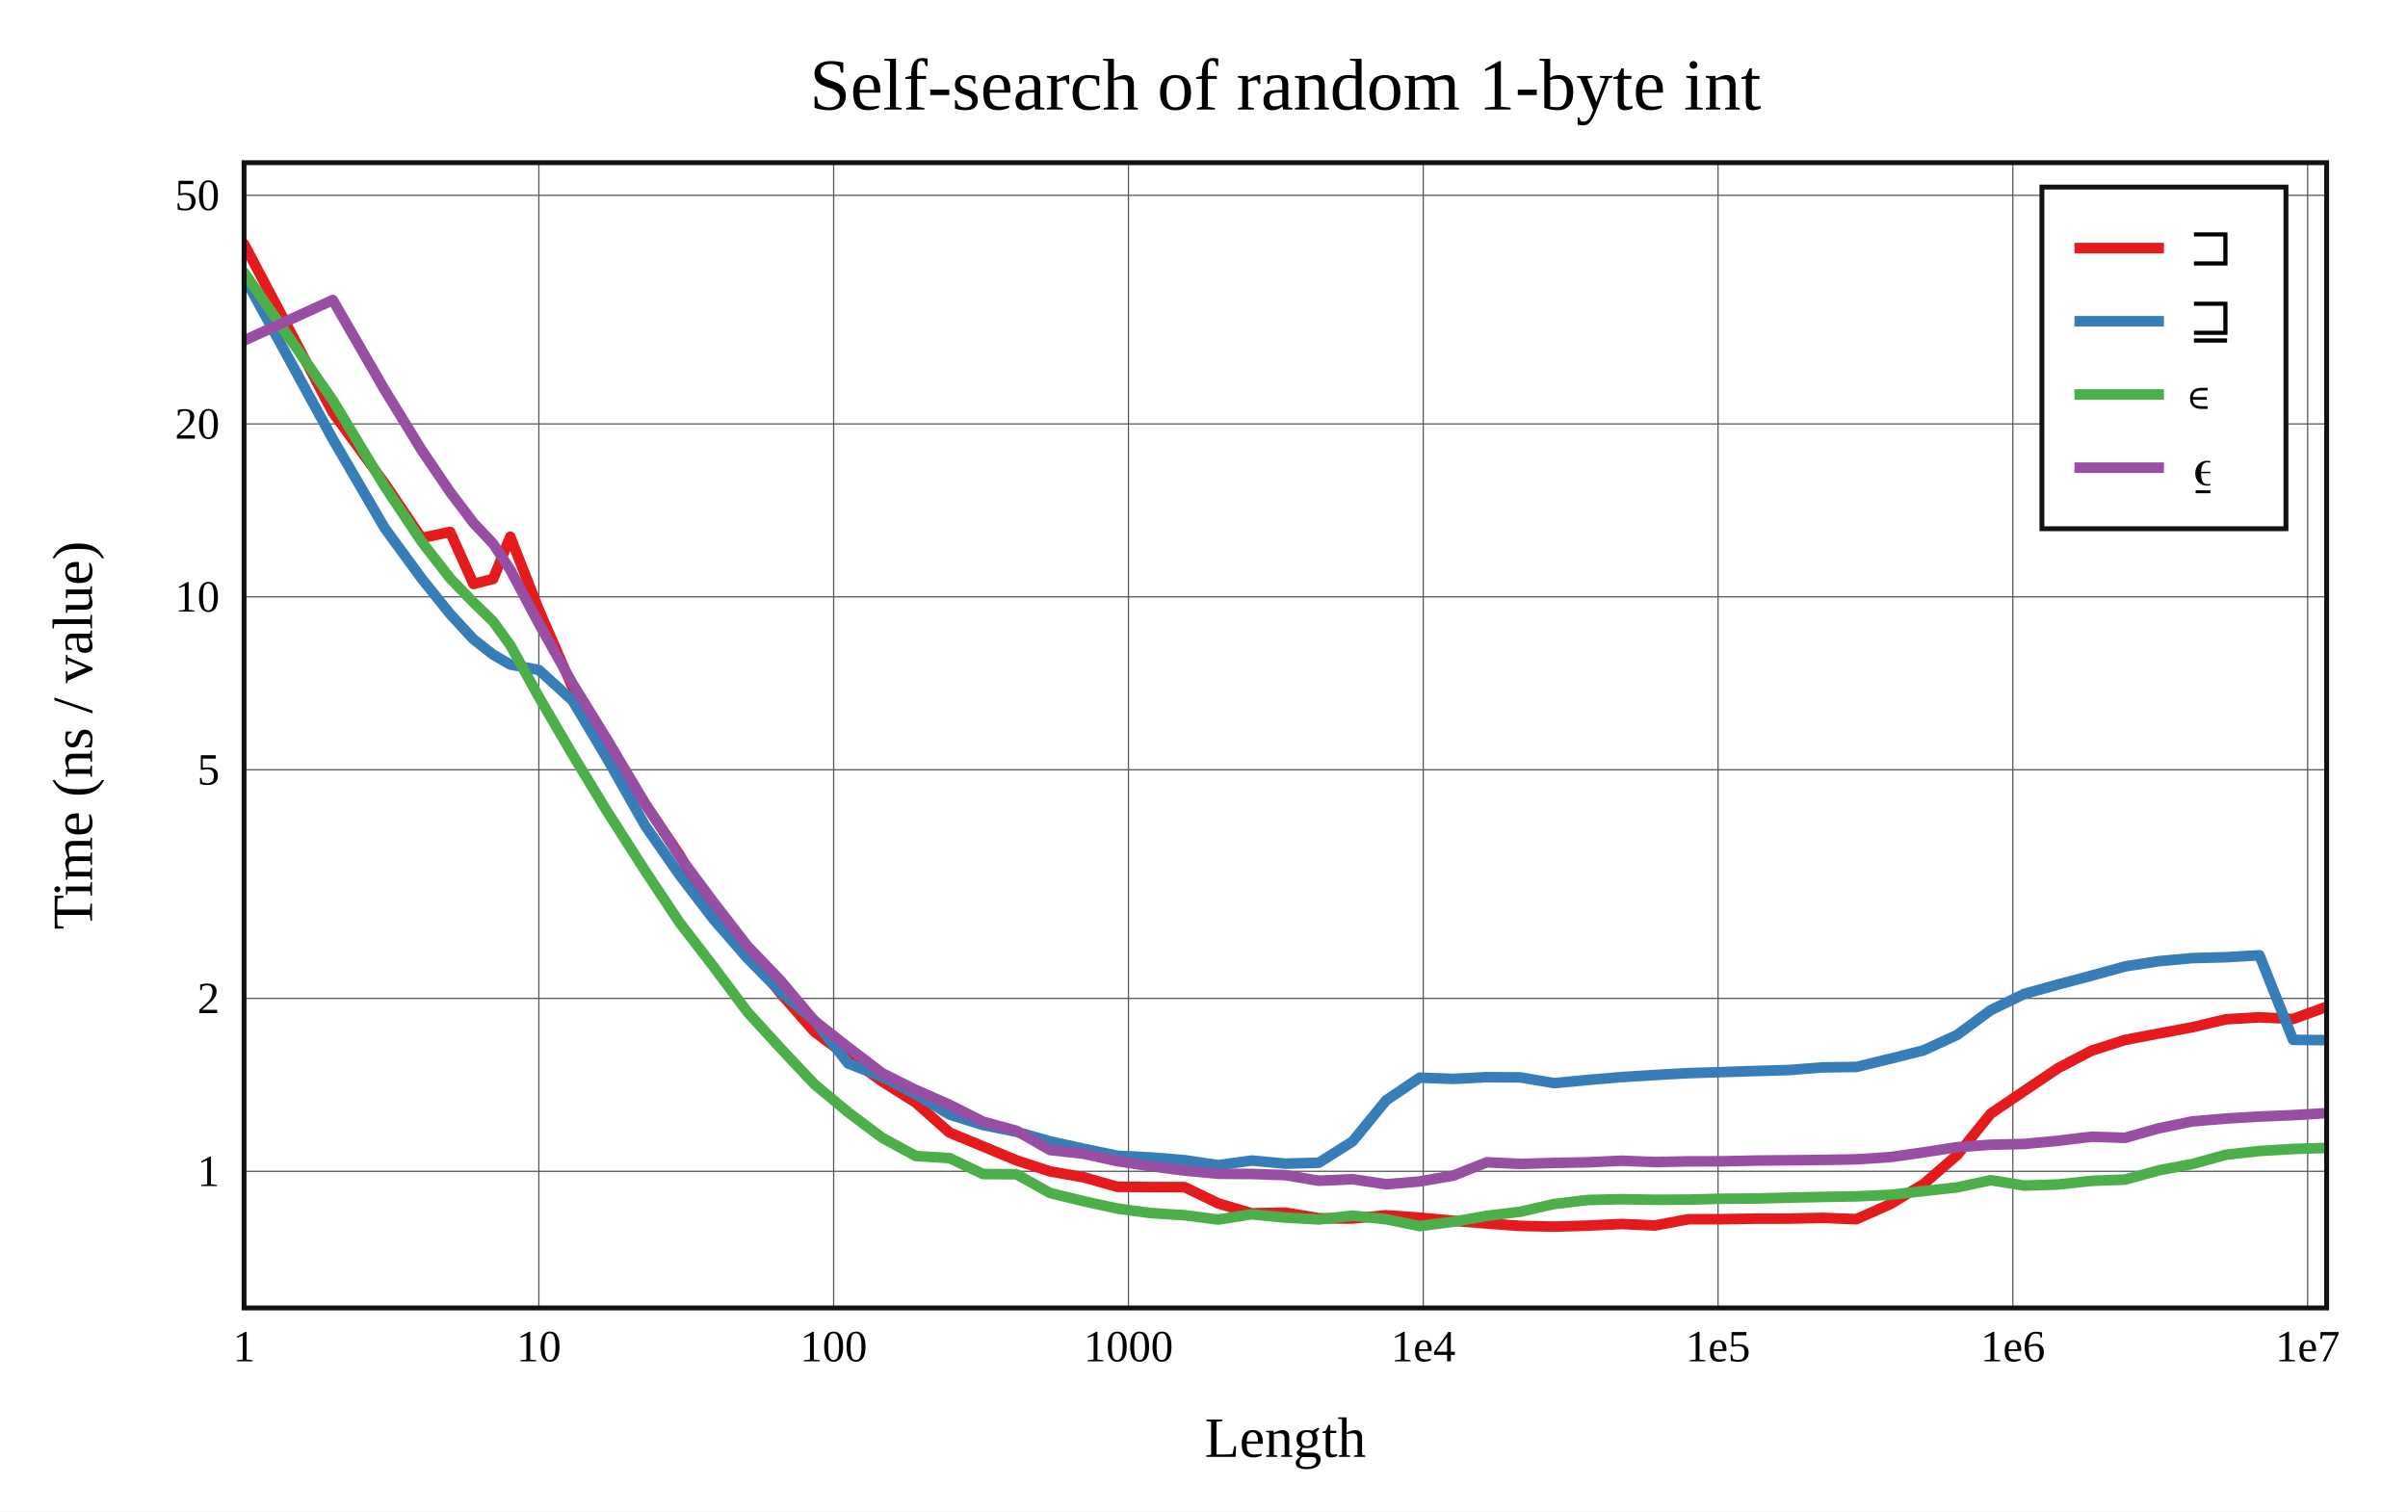
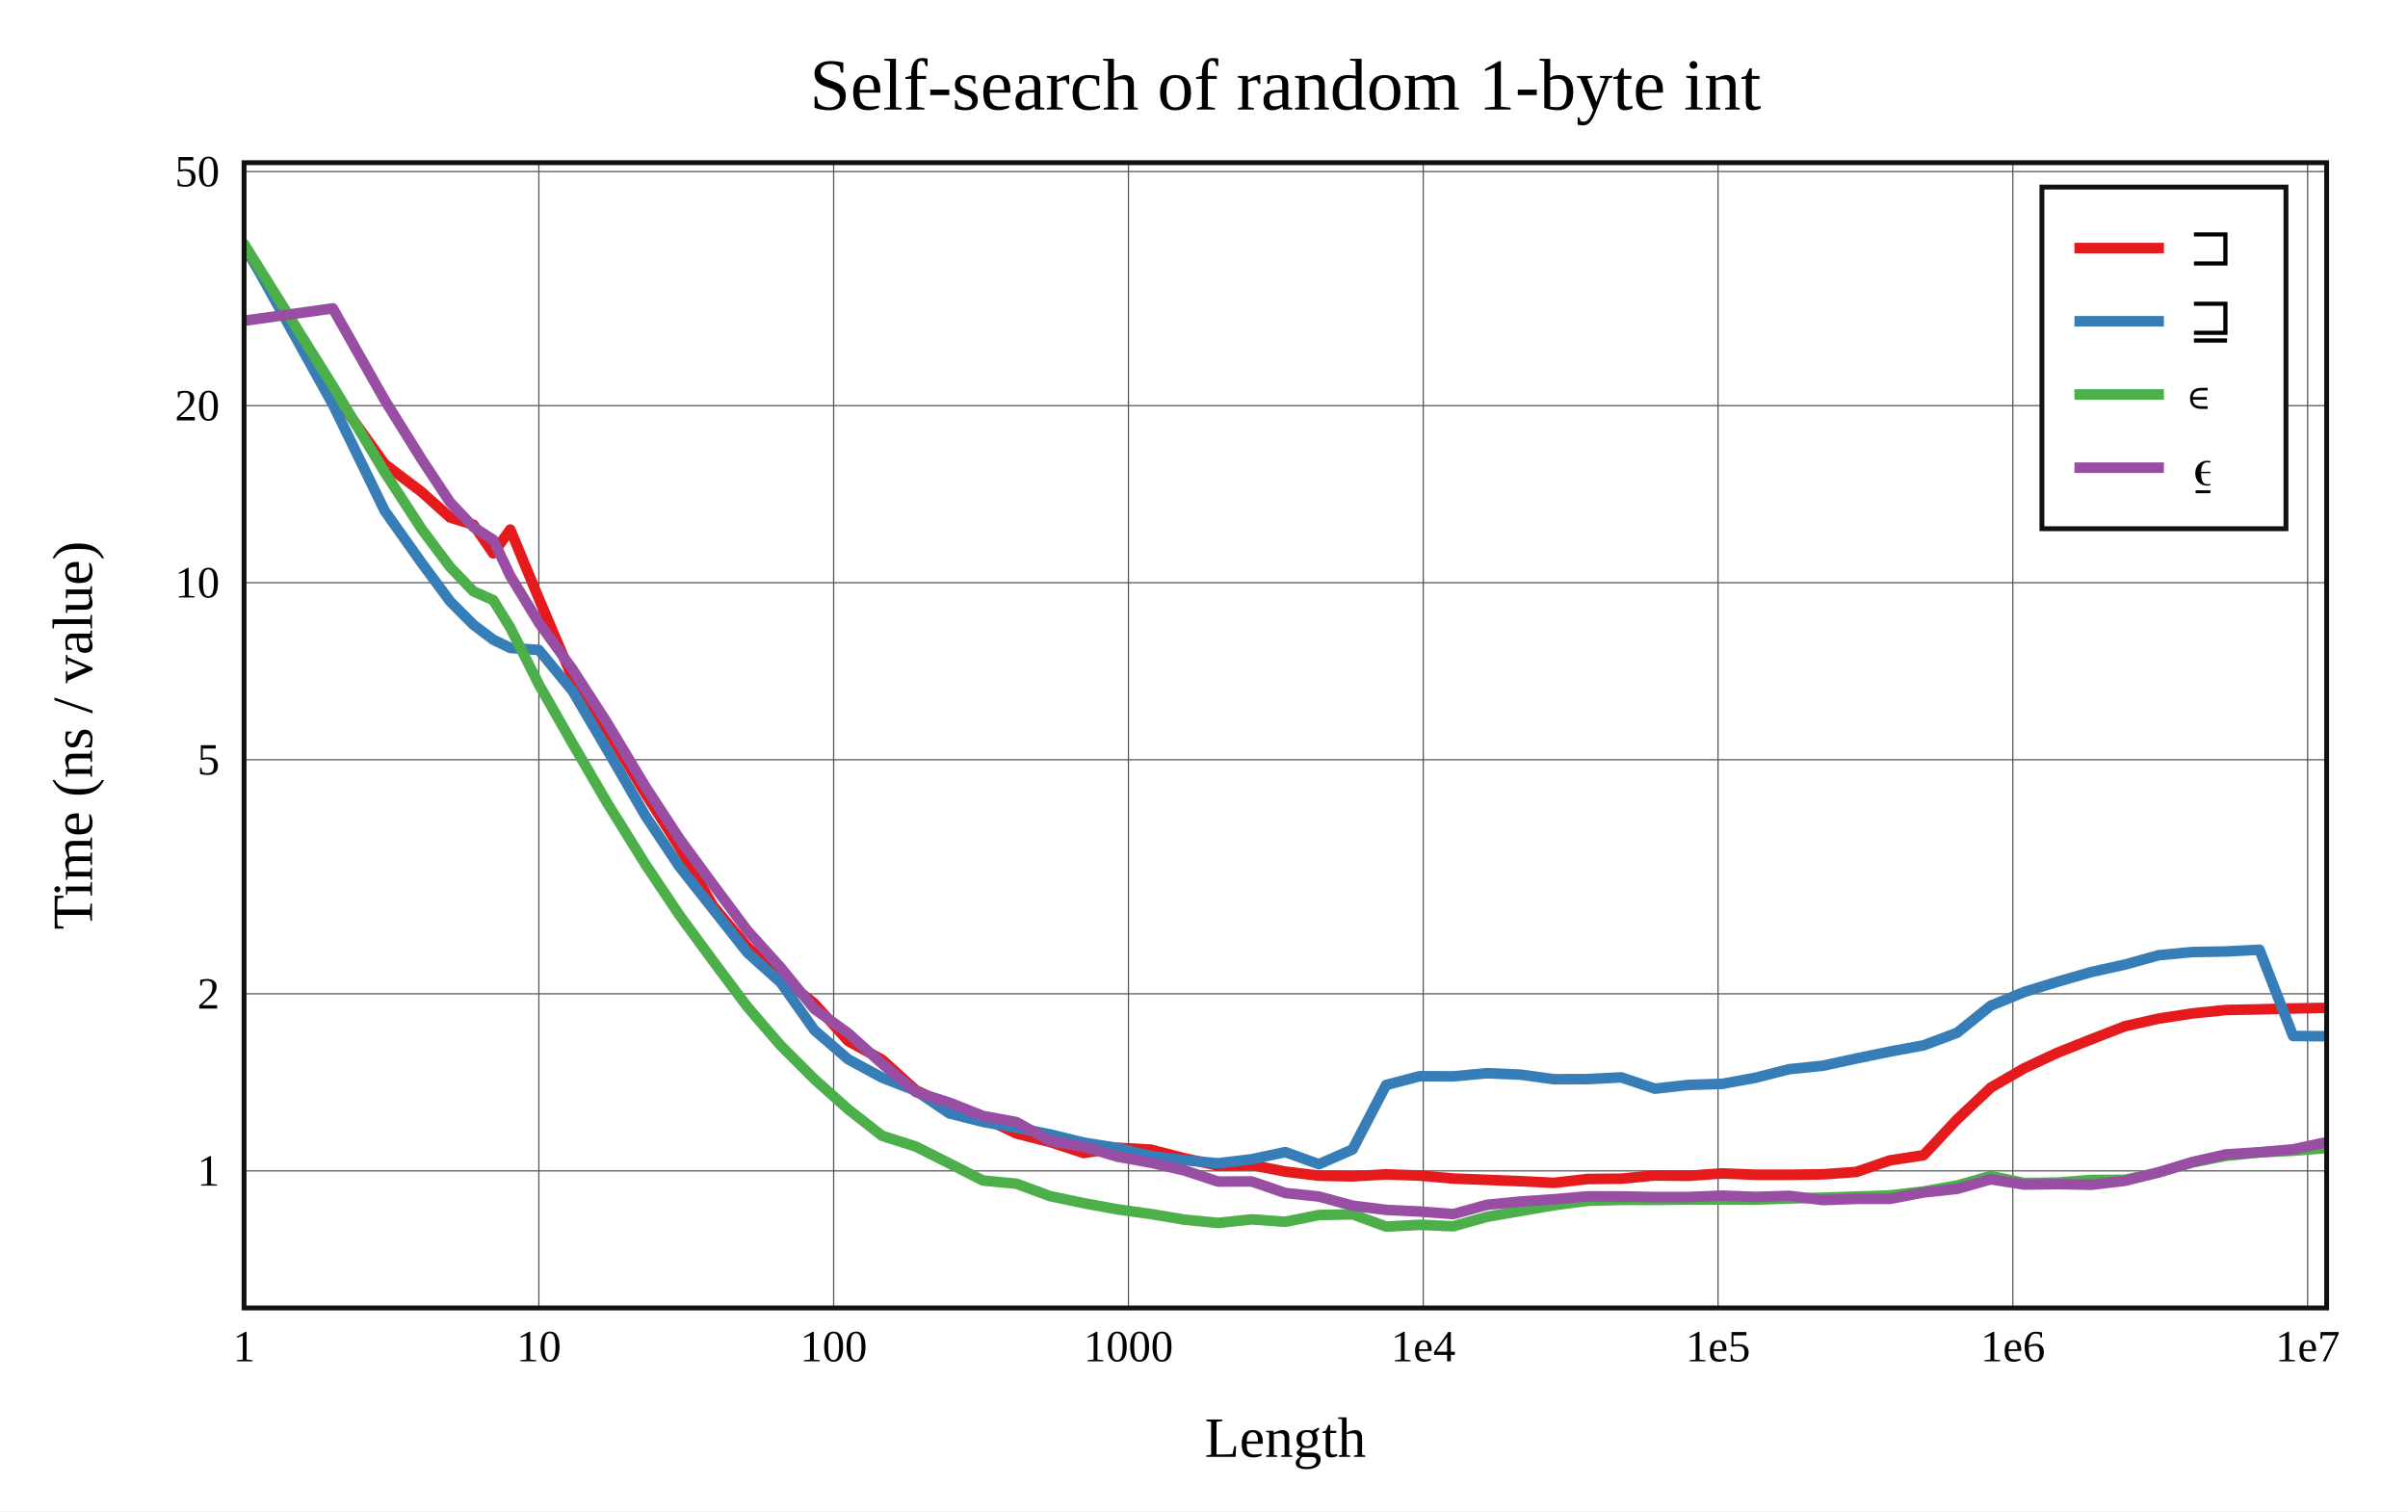
<svg xmlns="http://www.w3.org/2000/svg" viewBox="-60 -40 592 371.6" height="557.4" width="888">
  <g stroke-width="2.6" font-size="14px" text-anchor="middle">
    <defs>
      <clipPath id="clip">
        <rect x="0" y="0" width="512" height="281.6" />
      </clipPath>
    </defs>
    <rect fill="white" x="-60" y="-40" width="592" height="371.6" />
    <text dy="0.33em" font-size="18px" x="256" y="-19">Self-search of random 1-byte int</text>
    <text dy="0.33em" x="256" y="313.6">Length</text>
    <text dy="0.33em" transform="rotate(-90)" x="-140.8" y="-42">Time (ns / value)</text>
    <g stroke-width="0.3" stroke="#555">
      <path d="M72.475 0v281.6" />
      <path d="M144.95 0v281.6" />
      <path d="M217.426 0v281.6" />
      <path d="M289.901 0v281.6" />
      <path d="M362.376 0v281.6" />
      <path d="M434.851 0v281.6" />
      <path d="M507.326 0v281.6" />
-       <path d="M0 248.006h512" />
-       <path d="M0 205.485h512" />
-       <path d="M0 149.275h512" />
-       <path d="M0 106.754h512" />
-       <path d="M0 64.233h512" />
-       <path d="M0 8.024h512" />
+       <path d="M0 247.902h512" />
+       <path d="M0 204.364h512" />
+       <path d="M0 146.811h512" />
+       <path d="M0 103.273h512" />
+       <path d="M0 59.736h512" />
+       <path d="M0 2.182h512" />
    </g>
    <g font-size="11px">
      <text dy="0.33em" x="0" y="291.1">1</text>
      <text dy="0.33em" x="72.475" y="291.1">10</text>
      <text dy="0.33em" x="144.95" y="291.1">100</text>
      <text dy="0.33em" x="217.426" y="291.1">1000</text>
      <text dy="0.33em" x="289.901" y="291.1">1e4</text>
      <text dy="0.33em" x="362.376" y="291.1">1e5</text>
      <text dy="0.33em" x="434.851" y="291.1">1e6</text>
      <text dy="0.33em" x="507.326" y="291.1">1e7</text>
      <g text-anchor="end">
-         <text dy="0.33em" x="-6" y="248.006">1</text>
-         <text dy="0.33em" x="-6" y="205.485">2</text>
-         <text dy="0.33em" x="-6" y="149.275">5</text>
-         <text dy="0.33em" x="-6" y="106.754">10</text>
-         <text dy="0.33em" x="-6" y="64.233">20</text>
-         <text dy="0.33em" x="-6" y="8.024">50</text>
+         <text dy="0.33em" x="-6" y="247.902">1</text>
+         <text dy="0.33em" x="-6" y="204.364">2</text>
+         <text dy="0.33em" x="-6" y="146.811">5</text>
+         <text dy="0.33em" x="-6" y="103.273">10</text>
+         <text dy="0.33em" x="-6" y="59.736">20</text>
+         <text dy="0.33em" x="-6" y="2.182">50</text>
      </g>
    </g>
    <g clip-path="url(#clip)" fill="none" stroke-linecap="round" stroke-linejoin="round">
-       <path stroke="#e41a1c" d="M0 20L21.817 61.395L34.579 78.872L43.634 92.291L50.658 90.795L56.397 103.585L61.249 102.338L65.452 91.986L72.475 109.94L80.733 128.937L89.177 142.774L98.691 157.794L107.055 170.17L115.313 184.784L123.756 193.796L131.872 204.222L140.203 213.669L148.517 219.886L156.862 225.912L165.153 231.134L173.411 238.472L181.659 241.888L189.895 245.309L198.147 248.031L206.423 249.478L214.698 251.813L222.954 251.883L231.22 251.891L239.478 255.883L247.73 258.339L255.991 258.158L264.252 259.557L272.515 259.619L280.77 258.819L289.029 259.41L297.29 260.165L305.548 260.834L313.806 261.434L322.064 261.6L330.322 261.366L338.58 260.957L346.838 261.33L355.097 259.789L363.355 259.783L371.613 259.644L379.871 259.632L388.129 259.459L396.387 259.779L404.645 256.106L412.903 251.136L421.161 244.011L429.419 233.821L437.677 228.229L445.935 222.668L454.194 218.347L462.452 215.695L470.71 214.132L478.968 212.586L487.226 210.621L495.484 210.146L503.742 210.543L512 207.553" />
-       <path stroke="#377eb8" d="M0 28.06L21.817 67.985L34.579 89.855L43.634 102.223L50.658 110.974L56.397 117.187L61.249 120.974L65.452 123.4L72.475 124.738L80.733 132.239L89.177 146.383L98.691 163.145L107.055 175.119L115.313 185.914L123.756 195.625L131.872 203.846L140.203 210.913L148.517 221.492L156.862 224.748L165.153 229.022L173.411 234.042L181.659 236.621L189.895 238.29L198.147 240.64L206.423 242.462L214.698 244.178L222.954 244.594L231.22 245.267L239.478 246.496L247.73 245.354L255.991 246.127L264.252 245.888L272.515 240.671L280.77 230.566L289.029 224.982L297.29 225.28L305.548 224.861L313.806 224.92L322.064 226.323L330.322 225.551L338.58 224.848L346.838 224.334L355.097 223.867L363.355 223.61L371.613 223.339L379.871 223.101L388.129 222.452L396.387 222.346L404.645 220.339L412.903 218.267L421.161 214.467L429.419 208.379L437.677 204.378L445.935 202.084L454.194 199.901L462.452 197.62L470.71 196.34L478.968 195.579L487.226 195.368L495.484 194.889L503.742 215.678L512 215.76" />
-       <path stroke="#4daf4a" d="M0 26.974L21.817 58.45L34.579 79.583L43.634 93.154L50.658 102.191L56.397 108.115L61.249 112.818L65.452 118.647L72.475 131.374L80.733 145.49L89.177 159.395L98.691 174.267L107.055 186.821L115.313 197.543L123.756 208.835L131.872 217.713L140.203 226.572L148.517 233.49L156.862 239.739L165.153 244.254L173.411 244.746L181.659 248.677L189.895 248.736L198.147 253.335L206.423 255.359L214.698 257.16L222.954 258.279L231.22 258.803L239.478 259.866L247.73 258.578L255.991 259.388L264.252 259.837L272.515 258.911L280.77 259.79L289.029 261.473L297.29 260.411L305.548 258.957L313.806 257.934L322.064 256.049L330.322 255.063L338.58 254.86L346.838 255.008L355.097 254.962L363.355 254.755L371.613 254.69L379.871 254.482L388.129 254.307L396.387 254.164L404.645 253.793L412.903 252.873L421.161 251.954L429.419 250.188L437.677 251.519L445.935 251.251L454.194 250.352L462.452 250.044L470.71 247.77L478.968 246.222L487.226 243.929L495.484 243.008L503.742 242.51L512 242.262" />
-       <path stroke="#984ea3" d="M0 43.728L21.817 33.775L34.579 55.884L43.634 70.63L50.658 80.979L56.397 88.571L61.249 93.71L65.452 100.105L72.475 113.325L80.733 128.04L89.177 141.724L98.691 157.712L107.055 170.577L115.313 181.689L123.756 192.624L131.872 201.07L140.203 210.979L148.517 217.499L156.862 223.86L165.153 228.008L173.411 231.628L181.659 235.786L189.895 238.037L198.147 242.773L206.423 243.685L214.698 245.506L222.954 246.763L231.22 247.826L239.478 248.607L247.73 248.663L255.991 248.946L264.252 250.332L272.515 249.944L280.77 251.195L289.029 250.498L297.29 249.059L305.548 245.788L313.806 246.186L322.064 245.941L330.322 245.793L338.58 245.404L346.838 245.722L355.097 245.558L363.355 245.541L371.613 245.361L379.871 245.29L388.129 245.204L396.387 245.061L404.645 244.518L412.903 243.349L421.161 242.064L429.419 241.471L437.677 241.278L445.935 240.501L454.194 239.501L462.452 239.772L470.71 237.441L478.968 235.739L487.226 235.035L495.484 234.543L503.742 234.196L512 233.698" />
+       <path stroke="#e41a1c" d="M0 20.56L21.817 56.257L34.579 74.102L43.634 80.951L50.658 87.242L56.397 89.025L61.249 96.061L65.452 90.214L72.475 107.168L80.733 126.638L89.177 139.328L98.691 155.149L107.055 168.328L115.313 182.761L123.756 192.891L131.872 200.133L140.203 206.751L148.517 215.976L156.862 220.56L165.153 228.072L173.411 231.959L181.659 234.792L189.895 238.712L198.147 240.796L206.423 243.506L214.698 242.215L222.954 242.68L231.22 244.817L239.478 246.604L247.73 246.461L255.991 248.079L264.252 249.087L272.515 249.248L280.77 248.754L289.029 249.058L297.29 249.787L305.548 250.103L313.806 250.439L322.064 250.838L330.322 249.895L338.58 249.817L346.838 249.016L355.097 249.118L363.355 248.524L371.613 248.852L379.871 248.857L388.129 248.749L396.387 248.158L404.645 245.314L412.903 244.049L421.161 235.232L429.419 227.438L437.677 222.653L445.935 218.806L454.194 215.52L462.452 212.317L470.71 210.457L478.968 209.189L487.226 208.341L495.484 208.186L503.742 207.959L512 207.821" />
+       <path stroke="#377eb8" d="M0 20.104L21.817 59.419L34.579 85.602L43.634 98.379L50.658 107.859L56.397 113.627L61.249 117.279L65.452 119.326L72.475 119.816L80.733 129.857L89.177 144.195L98.691 160.61L107.055 173.134L115.313 183.573L123.756 194.249L131.872 201.524L140.203 213.284L148.517 220.459L156.862 224.972L165.153 228.196L173.411 233.775L181.659 235.855L189.895 237.296L198.147 238.925L206.423 240.947L214.698 242.27L222.954 244.267L231.22 245.277L239.478 246.032L247.73 245.037L255.991 243.285L264.252 246.255L272.515 242.631L280.77 226.784L289.029 224.623L297.29 224.662L305.548 223.882L313.806 224.236L322.064 225.364L330.322 225.339L338.58 224.911L346.838 227.69L355.097 226.763L363.355 226.511L371.613 224.996L379.871 222.894L388.129 222.05L396.387 220.263L404.645 218.561L412.903 217.037L421.161 213.941L429.419 207.284L437.677 203.901L445.935 201.367L454.194 198.993L462.452 197.164L470.71 194.875L478.968 194.089L487.226 193.949L495.484 193.526L503.742 214.727L512 214.796" />
+       <path stroke="#4daf4a" d="M0 20L21.817 54.907L34.579 76.12L43.634 90.049L50.658 99.425L56.397 105.406L61.249 107.549L65.452 114.335L72.475 128.29L80.733 142.771L89.177 157.26L98.691 172.558L107.055 185.043L115.313 196.3L123.756 207.589L131.872 217.009L140.203 225.337L148.517 232.752L156.862 239.281L165.153 241.918L173.411 246.073L181.659 250.274L189.895 251.054L198.147 254.107L206.423 255.841L214.698 257.359L222.954 258.511L231.22 259.903L239.478 260.698L247.73 259.818L255.991 260.411L264.252 258.757L272.515 258.577L280.77 261.6L289.029 261.171L297.29 261.517L305.548 259.2L313.806 257.765L322.064 256.34L330.322 255.258L338.58 255.038L346.838 255.036L355.097 254.955L363.355 254.929L371.613 254.963L379.871 254.686L388.129 254.488L396.387 254.222L404.645 253.927L412.903 252.958L421.161 251.501L429.419 249.165L437.677 250.886L445.935 250.762L454.194 250.138L462.452 250.098L470.71 248.263L478.968 245.84L487.226 244.196L495.484 243.372L503.742 242.947L512 242.272" />
+       <path stroke="#984ea3" d="M0 38.873L21.817 35.827L34.579 58.368L43.634 72.905L50.658 83.52L56.397 89.594L61.249 92.725L65.452 101.603L72.475 113.121L80.733 124.539L89.177 137.596L98.691 153.447L107.055 166.243L115.313 177.495L123.756 188.843L131.872 197.825L140.203 208.065L148.517 214.045L156.862 221.547L165.153 228.509L173.411 231.119L181.659 234.394L189.895 235.895L198.147 240.537L206.423 241.977L214.698 244.393L222.954 245.892L231.22 247.809L239.478 250.529L247.73 250.495L255.991 253.335L264.252 254.206L272.515 256.454L280.77 257.491L289.029 257.893L297.29 258.529L305.548 256.245L313.806 255.445L322.064 254.876L330.322 254.161L338.58 254.175L346.838 254.335L355.097 254.328L363.355 253.988L371.613 254.303L379.871 254.035L388.129 255.066L396.387 254.786L404.645 254.785L412.903 253.206L421.161 252.322L429.419 249.969L437.677 251.267L445.935 251.155L454.194 251.314L462.452 250.332L470.71 248.265L478.968 245.721L487.226 243.855L495.484 243.32L503.742 242.598L512 240.844" />
    </g>
    <rect stroke-width="1.2" stroke="#111" fill="none" x="0" y="0" width="512" height="281.6" />
    <g transform="translate(442,6)" text-anchor="start" font-size="13px">
      <rect stroke-width="1.2" stroke="#111" fill="white" x="0" y="0" width="60" height="84" />
      <path stroke="#e41a1c" d="M8 15h22" />
      <path stroke="#377eb8" d="M8 33h22" />
      <path stroke="#4daf4a" d="M8 51h22" />
      <path stroke="#984ea3" d="M8 69h22" />
      <text dy="0.33em" x="36" y="15">⊐</text>
      <text dy="0.33em" x="36" y="33">⊒</text>
      <text dy="0.33em" x="36" y="51">∊</text>
      <text dy="0.33em" x="36" y="69">⍷</text>
    </g>
  </g>
</svg>
